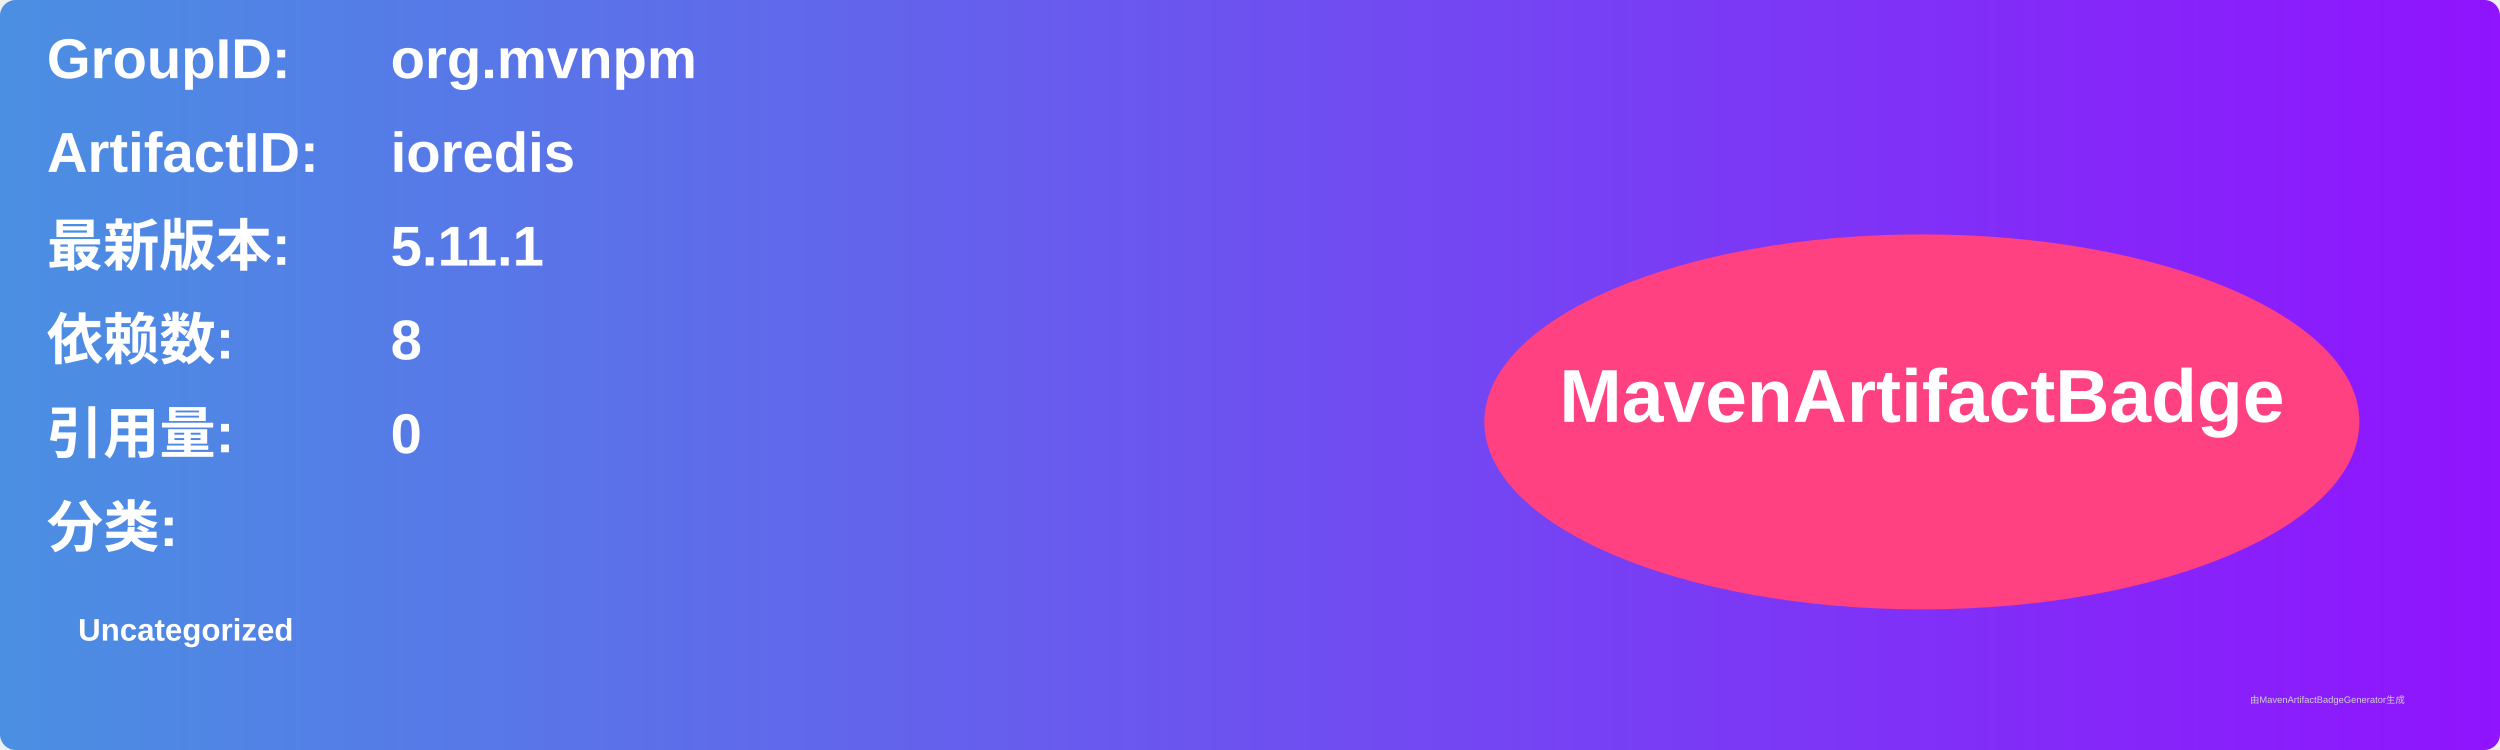
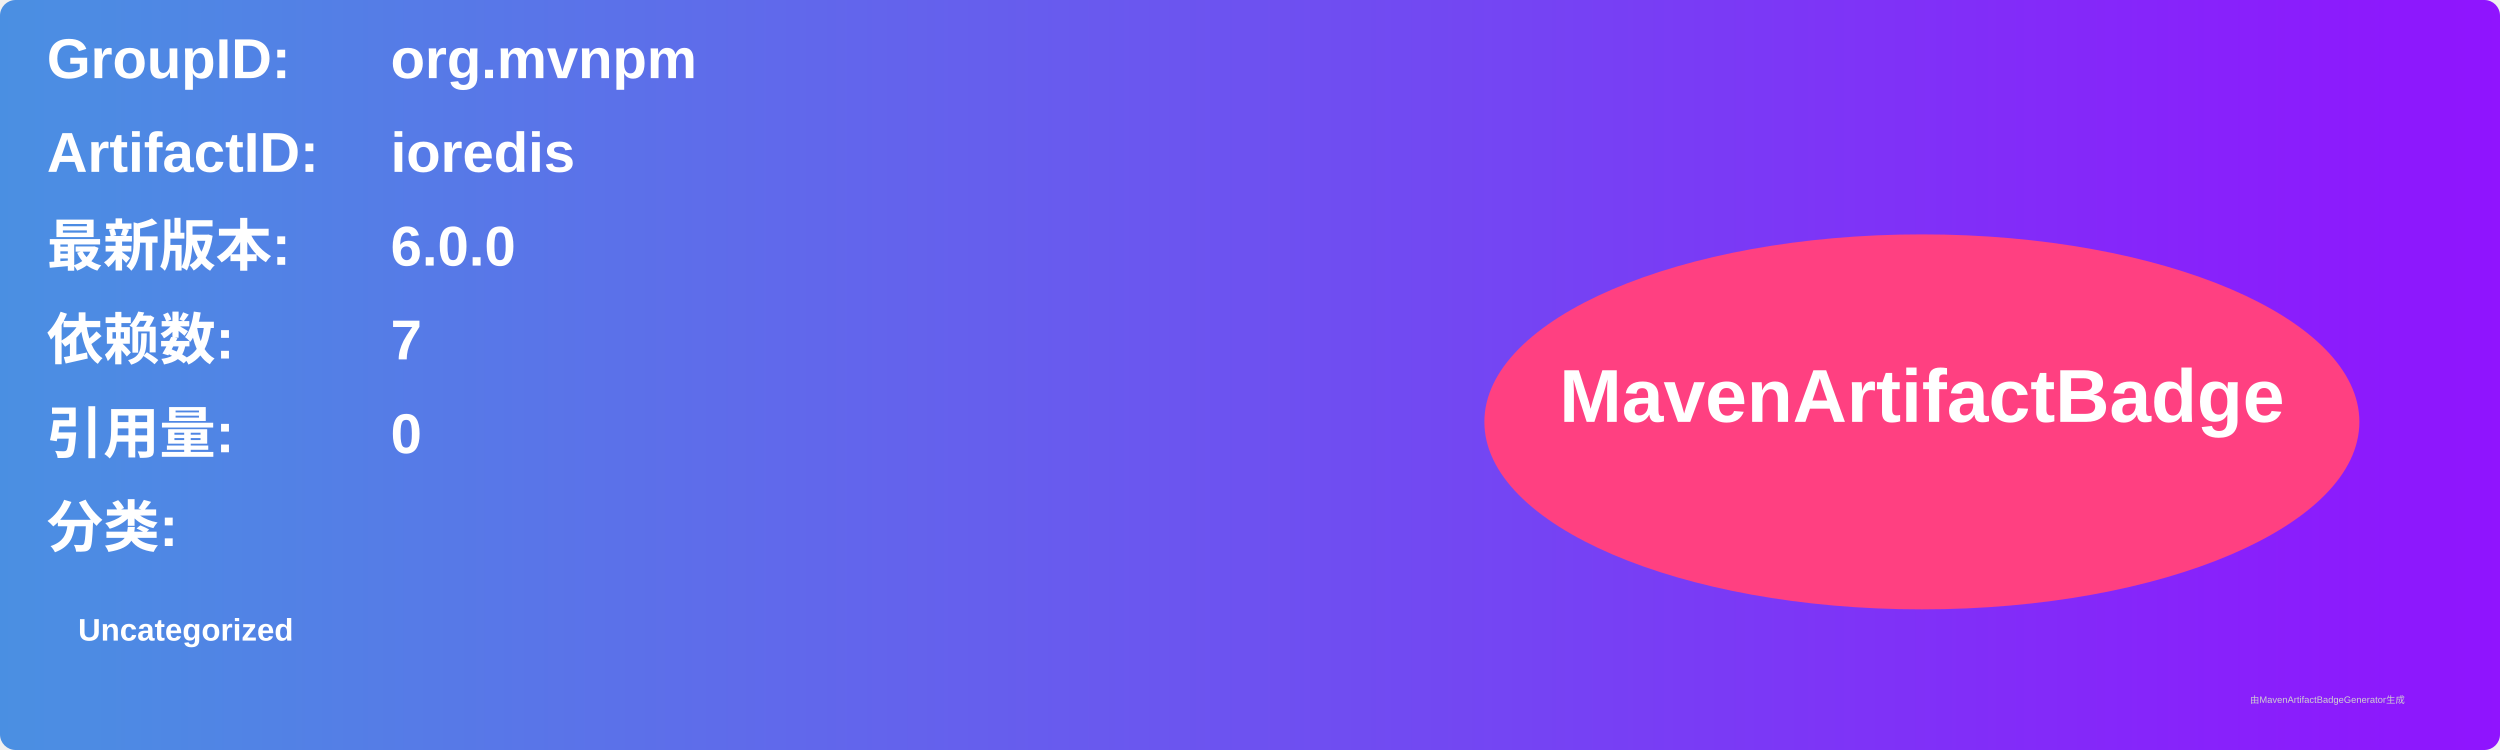
<svg xmlns="http://www.w3.org/2000/svg" width="800" height="240" viewBox="0 0 800 240">
  <linearGradient id="grad" x1="0%" y1="0%" x2="100%" y2="0%">
    <stop offset="0%" stop-color="#4a90e2" />
    <stop offset="100%" stop-color="#9013fe" />
  </linearGradient>
  <rect width="100%" height="100%" rx="5" ry="5" fill="url(#grad)" />
  <g transform="translate(15, 15)">
    <text x="0" y="10" font-family="Arial" font-size="18" fill="white" font-weight="bold" width="260">GroupID:</text>
    <text x="110" y="10" font-family="Arial" font-size="18" fill="white" font-weight="bold" width="460">org.mvnpm</text>
    <text x="0" y="40" font-family="Arial" font-size="18" fill="white" font-weight="bold" width="260">ArtifactID:</text>
    <text x="110" y="40" font-family="Arial" font-size="18" fill="white" font-weight="bold" width="460">ioredis</text>
    <text x="0" y="70" font-family="Arial" font-size="18" fill="white" font-weight="bold">最新版本:</text>
    <text x="110" y="70" font-family="Arial" font-size="18" fill="white" font-weight="bold">
-       <tspan font-weight="bold">5.11.1</tspan>
+       <tspan font-weight="bold">6.0.0</tspan>
    </text>
    <text x="0" y="100" font-family="Arial" font-size="18" fill="white" font-weight="bold">依赖数: </text>
    <text x="110" y="100" font-family="Arial" font-size="18" fill="white">
-       <tspan font-weight="bold">8</tspan>
+       <tspan font-weight="bold">7</tspan>
    </text>
    <text x="0" y="130" font-family="Arial" font-size="18" fill="white" font-weight="bold">引用量: </text>
    <text x="110" y="130" font-family="Arial" font-size="18" fill="white">
      <tspan font-weight="bold">0</tspan>
    </text>
    <text x="0" y="160" font-family="Arial" font-size="18" fill="white" font-weight="bold">分类:</text>
    <text x="10" y="190" font-family="Arial" font-size="10" fill="white">
      <tspan font-weight="bold">Uncategorized</tspan>
    </text>
    <ellipse cx="600" cy="120" rx="140" ry="60" fill="#ff4081" />
    <text x="600" y="120" text-anchor="middle" font-family="Arial" font-size="24" fill="white" font-weight="bold">MavenArtifactBadge</text>
  </g>
  <text x="720" y="225" font-family="Arial" font-size="3" fill="#d0d0d0">由MavenArtifactBadgeGenerator生成</text>
</svg>
